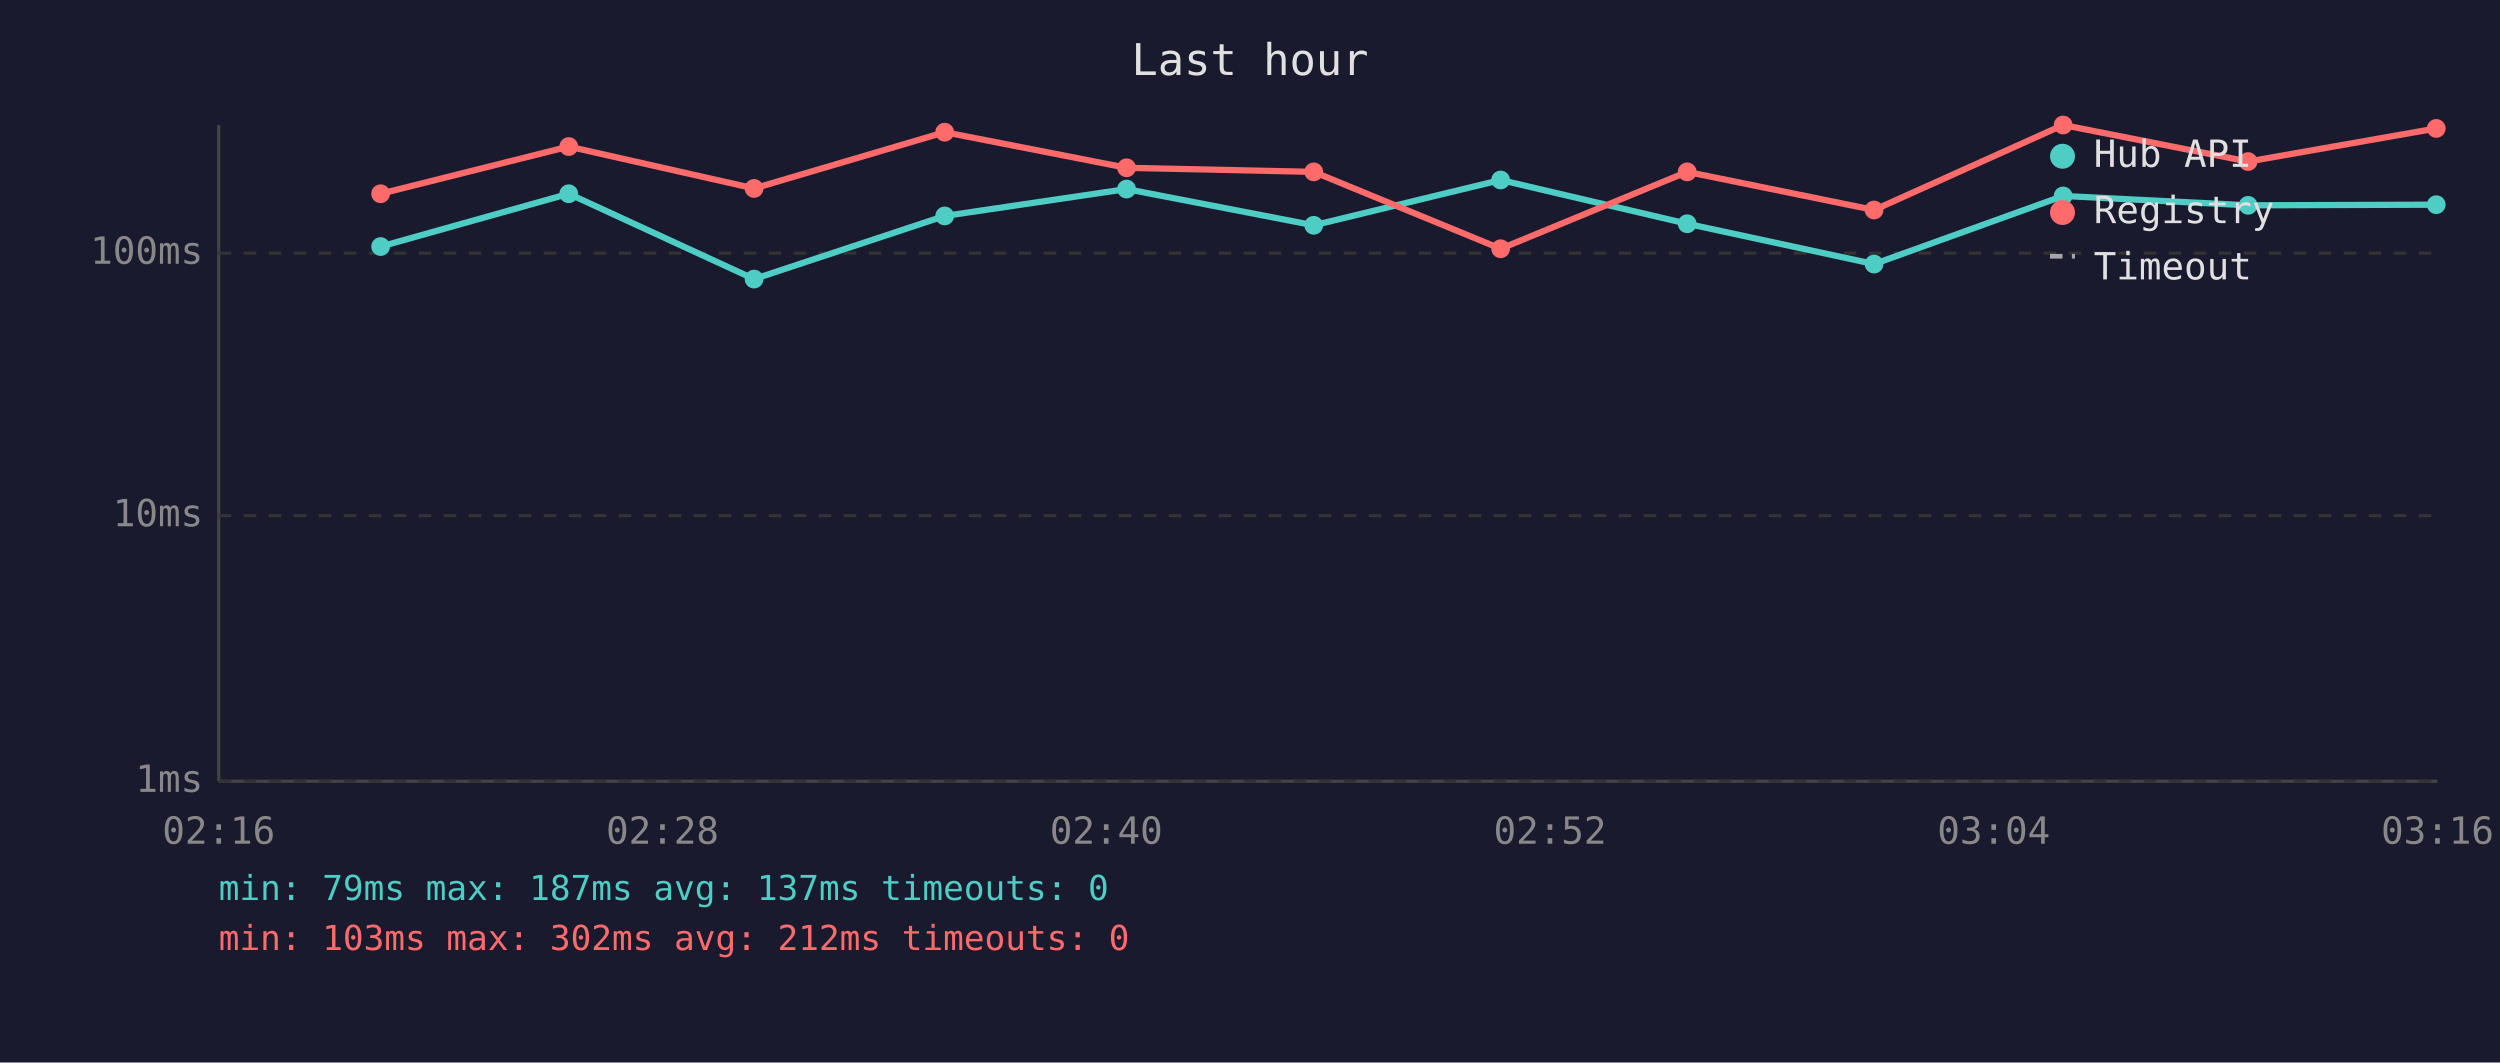
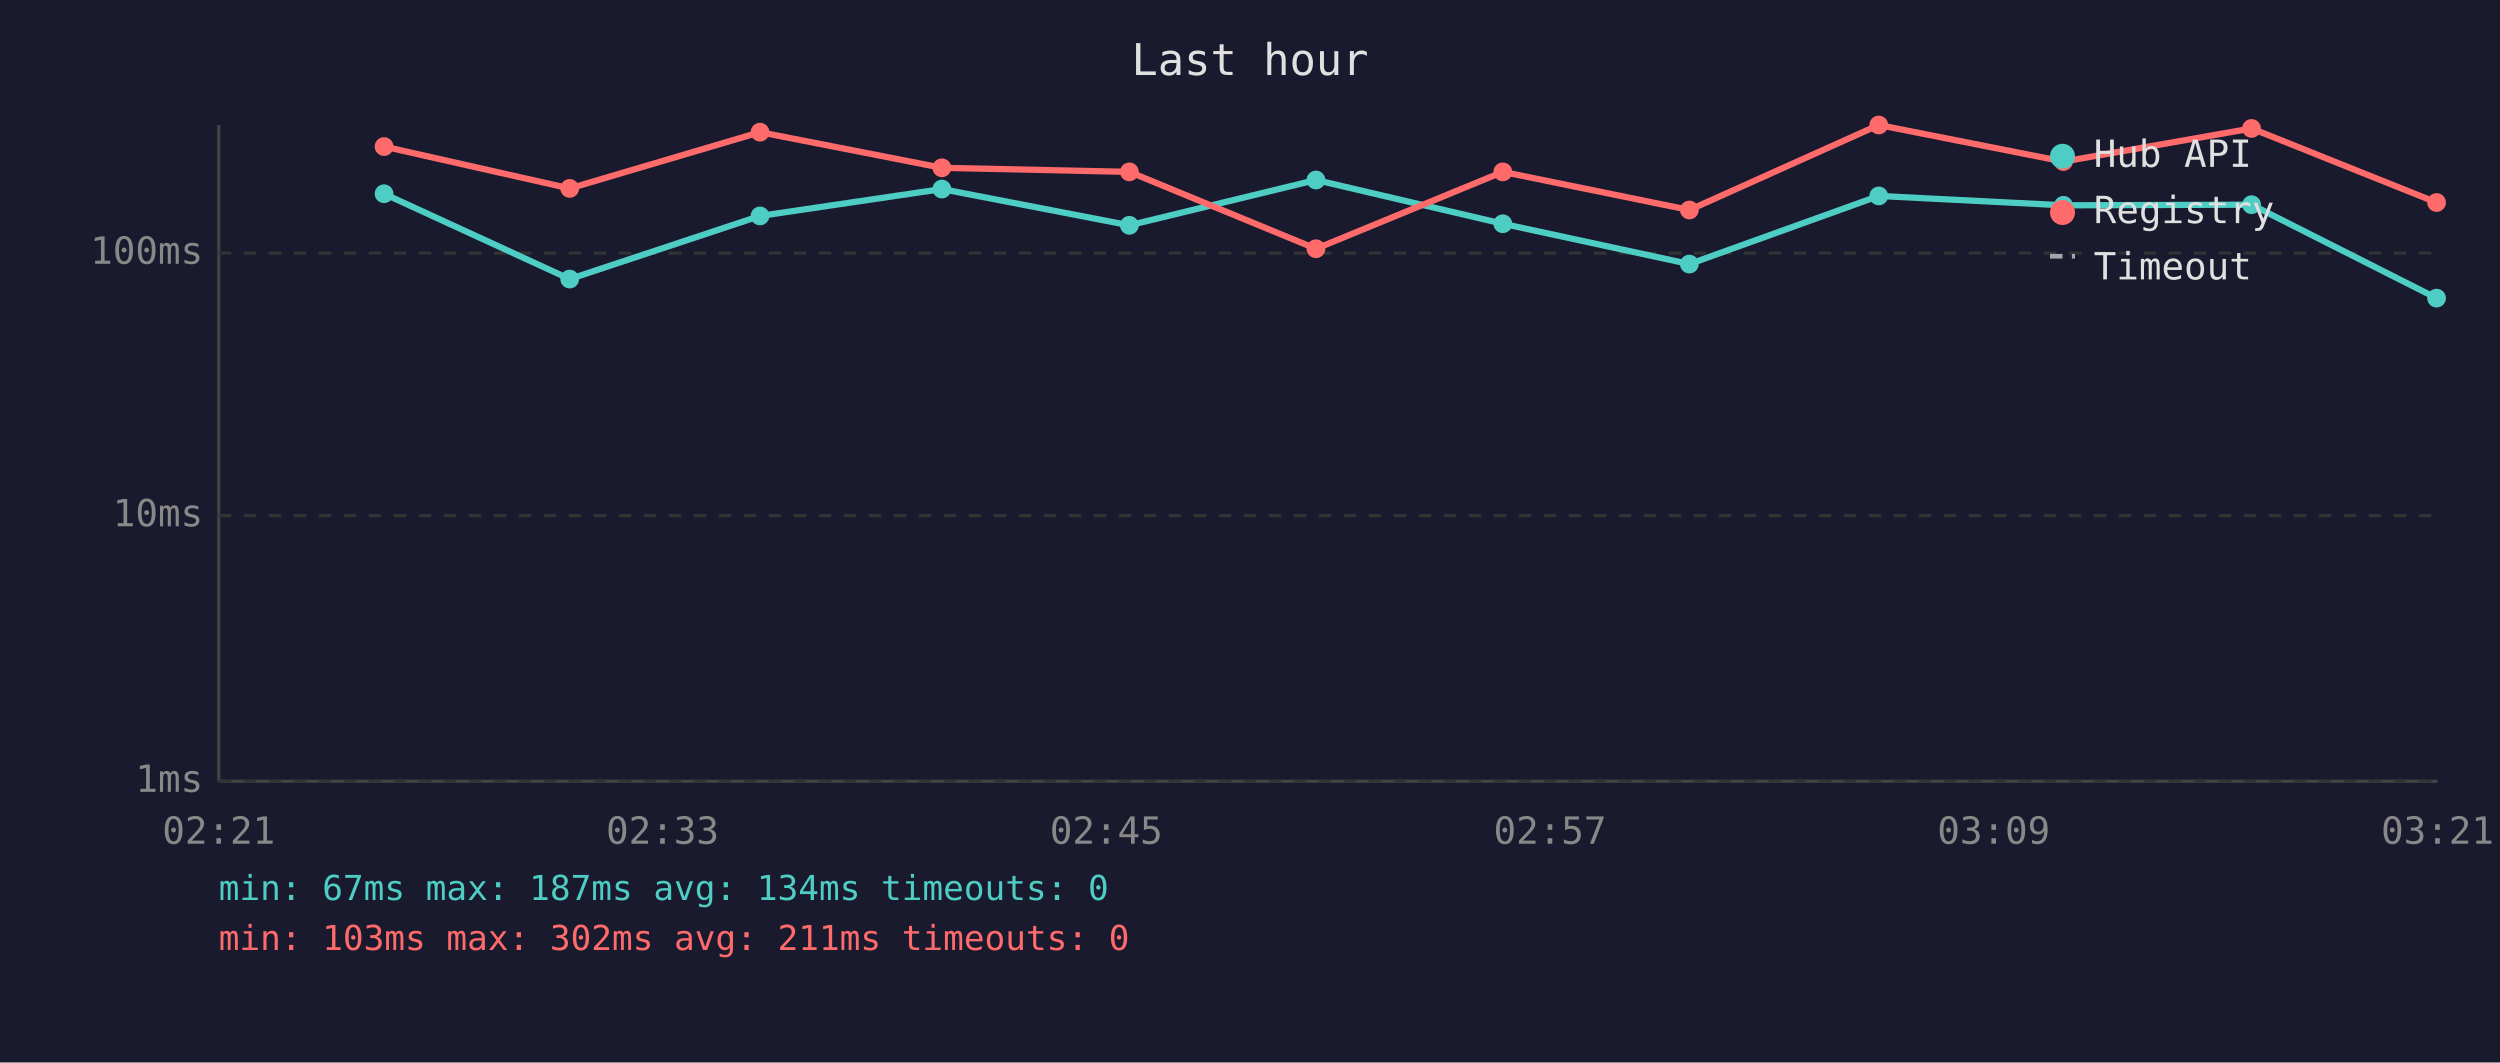
<svg xmlns="http://www.w3.org/2000/svg" viewBox="0 0 800 340" font-family="monospace" font-size="12">
  <rect width="800" height="340" fill="#1a1a2e" />
  <text x="400" y="24" fill="#e0e0e0" font-size="14" text-anchor="middle">Last hour</text>
  <line x1="70" y1="40" x2="70" y2="250" stroke="#444" stroke-width="1" />
  <line x1="70" y1="250" x2="780" y2="250" stroke="#444" stroke-width="1" />
  <line x1="70" y1="250" x2="780" y2="250" stroke="#333" stroke-width="1" stroke-dasharray="4" />
  <text x="65" y="250" fill="#888" text-anchor="end" dominant-baseline="middle">1ms</text>
  <line x1="70" y1="165" x2="780" y2="165" stroke="#333" stroke-width="1" stroke-dasharray="4" />
  <text x="65" y="165" fill="#888" text-anchor="end" dominant-baseline="middle">10ms</text>
  <line x1="70" y1="81" x2="780" y2="81" stroke="#333" stroke-width="1" stroke-dasharray="4" />
  <text x="65" y="81" fill="#888" text-anchor="end" dominant-baseline="middle">100ms</text>
-   <text x="70" y="270" fill="#888" text-anchor="middle">02:16</text>
-   <text x="212" y="270" fill="#888" text-anchor="middle">02:28</text>
-   <text x="354" y="270" fill="#888" text-anchor="middle">02:40</text>
-   <text x="496" y="270" fill="#888" text-anchor="middle">02:52</text>
-   <text x="638" y="270" fill="#888" text-anchor="middle">03:04</text>
-   <text x="780" y="270" fill="#888" text-anchor="middle">03:16</text>
-   <polyline points="121.8,78.9 182.0,62.0 241.3,89.3 302.3,69.1 360.5,60.5 420.4,72.1 480.2,57.6 539.9,71.6 599.7,84.5 660.2,62.7 719.4,65.7 779.6,65.5" fill="none" stroke="#4ecdc4" stroke-width="2" opacity="1" />
-   <circle cx="121.8" cy="78.9" r="3" fill="#4ecdc4" />
-   <circle cx="182.0" cy="62.0" r="3" fill="#4ecdc4" />
-   <circle cx="241.3" cy="89.3" r="3" fill="#4ecdc4" />
-   <circle cx="302.3" cy="69.1" r="3" fill="#4ecdc4" />
-   <circle cx="360.5" cy="60.5" r="3" fill="#4ecdc4" />
-   <circle cx="420.4" cy="72.1" r="3" fill="#4ecdc4" />
-   <circle cx="480.2" cy="57.6" r="3" fill="#4ecdc4" />
-   <circle cx="539.9" cy="71.6" r="3" fill="#4ecdc4" />
-   <circle cx="599.7" cy="84.5" r="3" fill="#4ecdc4" />
-   <circle cx="660.2" cy="62.7" r="3" fill="#4ecdc4" />
-   <circle cx="719.4" cy="65.7" r="3" fill="#4ecdc4" />
-   <circle cx="779.6" cy="65.5" r="3" fill="#4ecdc4" />
-   <polyline points="121.8,62.0 182.0,46.9 241.3,60.3 302.3,42.3 360.5,53.7 420.4,55.0 480.2,79.6 539.9,55.0 599.7,67.2 660.2,40.0 719.4,51.7 779.6,41.1" fill="none" stroke="#ff6b6b" stroke-width="2" opacity="1" />
-   <circle cx="121.8" cy="62.0" r="3" fill="#ff6b6b" />
-   <circle cx="182.0" cy="46.9" r="3" fill="#ff6b6b" />
-   <circle cx="241.3" cy="60.3" r="3" fill="#ff6b6b" />
-   <circle cx="302.3" cy="42.3" r="3" fill="#ff6b6b" />
-   <circle cx="360.5" cy="53.7" r="3" fill="#ff6b6b" />
-   <circle cx="420.4" cy="55.0" r="3" fill="#ff6b6b" />
-   <circle cx="480.2" cy="79.6" r="3" fill="#ff6b6b" />
-   <circle cx="539.9" cy="55.0" r="3" fill="#ff6b6b" />
-   <circle cx="599.7" cy="67.2" r="3" fill="#ff6b6b" />
-   <circle cx="660.2" cy="40.0" r="3" fill="#ff6b6b" />
-   <circle cx="719.4" cy="51.7" r="3" fill="#ff6b6b" />
-   <circle cx="779.6" cy="41.1" r="3" fill="#ff6b6b" />
+   <text x="70" y="270" fill="#888" text-anchor="middle">02:21</text>
+   <text x="212" y="270" fill="#888" text-anchor="middle">02:33</text>
+   <text x="354" y="270" fill="#888" text-anchor="middle">02:45</text>
+   <text x="496" y="270" fill="#888" text-anchor="middle">02:57</text>
+   <text x="638" y="270" fill="#888" text-anchor="middle">03:09</text>
+   <text x="780" y="270" fill="#888" text-anchor="middle">03:21</text>
+   <polyline points="122.9,62.0 182.3,89.3 243.2,69.1 301.4,60.5 361.4,72.1 421.1,57.6 480.9,71.6 540.6,84.5 601.2,62.7 660.3,65.7 720.5,65.5 779.7,95.4" fill="none" stroke="#4ecdc4" stroke-width="2" opacity="1" />
+   <circle cx="122.9" cy="62.0" r="3" fill="#4ecdc4" />
+   <circle cx="182.3" cy="89.3" r="3" fill="#4ecdc4" />
+   <circle cx="243.2" cy="69.1" r="3" fill="#4ecdc4" />
+   <circle cx="301.4" cy="60.5" r="3" fill="#4ecdc4" />
+   <circle cx="361.4" cy="72.1" r="3" fill="#4ecdc4" />
+   <circle cx="421.1" cy="57.6" r="3" fill="#4ecdc4" />
+   <circle cx="480.9" cy="71.6" r="3" fill="#4ecdc4" />
+   <circle cx="540.6" cy="84.5" r="3" fill="#4ecdc4" />
+   <circle cx="601.2" cy="62.7" r="3" fill="#4ecdc4" />
+   <circle cx="660.3" cy="65.7" r="3" fill="#4ecdc4" />
+   <circle cx="720.5" cy="65.5" r="3" fill="#4ecdc4" />
+   <circle cx="779.7" cy="95.4" r="3" fill="#4ecdc4" />
+   <polyline points="122.9,46.9 182.3,60.3 243.2,42.3 301.4,53.7 361.4,55.0 421.1,79.6 480.9,55.0 540.6,67.2 601.2,40.0 660.3,51.7 720.5,41.1 779.7,64.8" fill="none" stroke="#ff6b6b" stroke-width="2" opacity="1" />
+   <circle cx="122.9" cy="46.9" r="3" fill="#ff6b6b" />
+   <circle cx="182.3" cy="60.3" r="3" fill="#ff6b6b" />
+   <circle cx="243.2" cy="42.3" r="3" fill="#ff6b6b" />
+   <circle cx="301.4" cy="53.7" r="3" fill="#ff6b6b" />
+   <circle cx="361.4" cy="55.0" r="3" fill="#ff6b6b" />
+   <circle cx="421.1" cy="79.6" r="3" fill="#ff6b6b" />
+   <circle cx="480.9" cy="55.0" r="3" fill="#ff6b6b" />
+   <circle cx="540.6" cy="67.2" r="3" fill="#ff6b6b" />
+   <circle cx="601.2" cy="40.0" r="3" fill="#ff6b6b" />
+   <circle cx="660.3" cy="51.7" r="3" fill="#ff6b6b" />
+   <circle cx="720.5" cy="41.1" r="3" fill="#ff6b6b" />
+   <circle cx="779.7" cy="64.8" r="3" fill="#ff6b6b" />
  <circle cx="660" cy="50" r="4" fill="#4ecdc4" />
  <text x="670" y="50" fill="#e0e0e0" dominant-baseline="middle">Hub API</text>
  <circle cx="660" cy="68" r="4" fill="#ff6b6b" />
  <text x="670" y="68" fill="#e0e0e0" dominant-baseline="middle">Registry</text>
  <line x1="656" y1="82" x2="664" y2="82" stroke="#e0e0e0" stroke-width="1.5" stroke-dasharray="4,3" opacity="0.7" />
  <text x="670" y="86" fill="#e0e0e0" dominant-baseline="middle">Timeout</text>
-   <text x="70" y="288" fill="#4ecdc4" font-size="11">min: 79ms  max: 187ms  avg: 137ms  timeouts: 0</text>
-   <text x="70" y="304" fill="#ff6b6b" font-size="11">min: 103ms  max: 302ms  avg: 212ms  timeouts: 0</text>
+   <text x="70" y="288" fill="#4ecdc4" font-size="11">min: 67ms  max: 187ms  avg: 134ms  timeouts: 0</text>
+   <text x="70" y="304" fill="#ff6b6b" font-size="11">min: 103ms  max: 302ms  avg: 211ms  timeouts: 0</text>
</svg>
